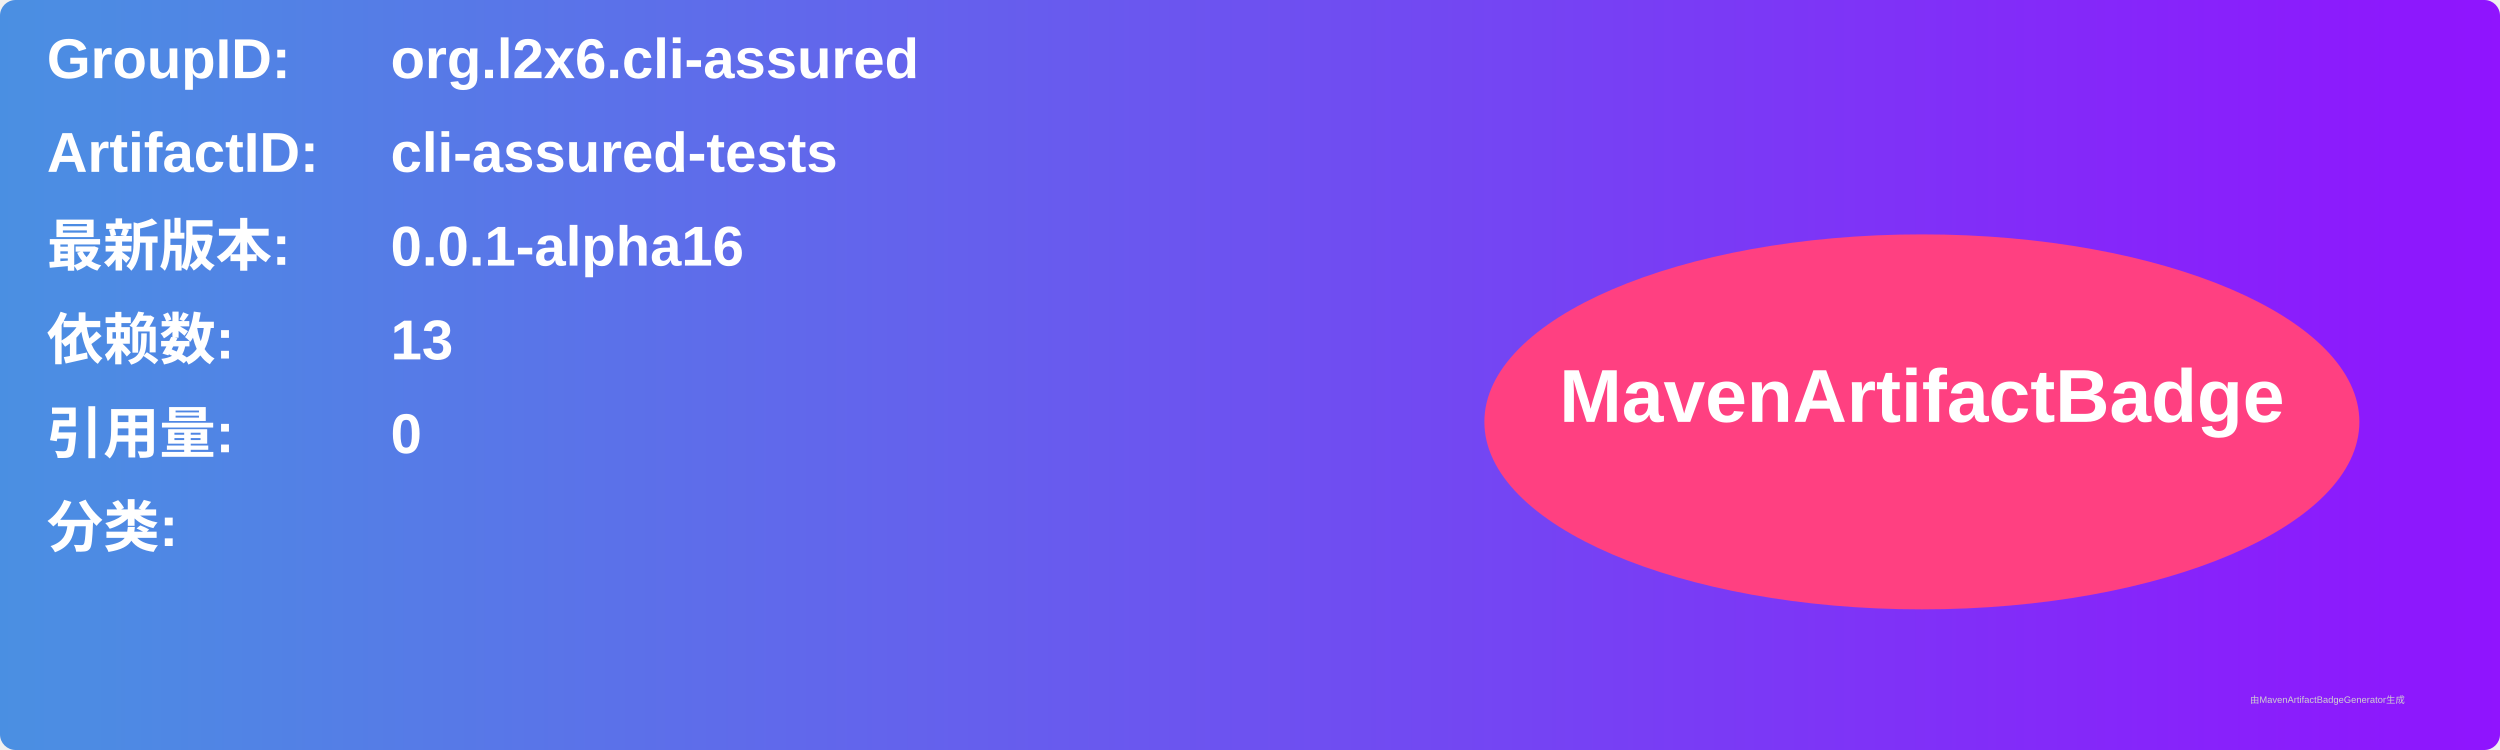
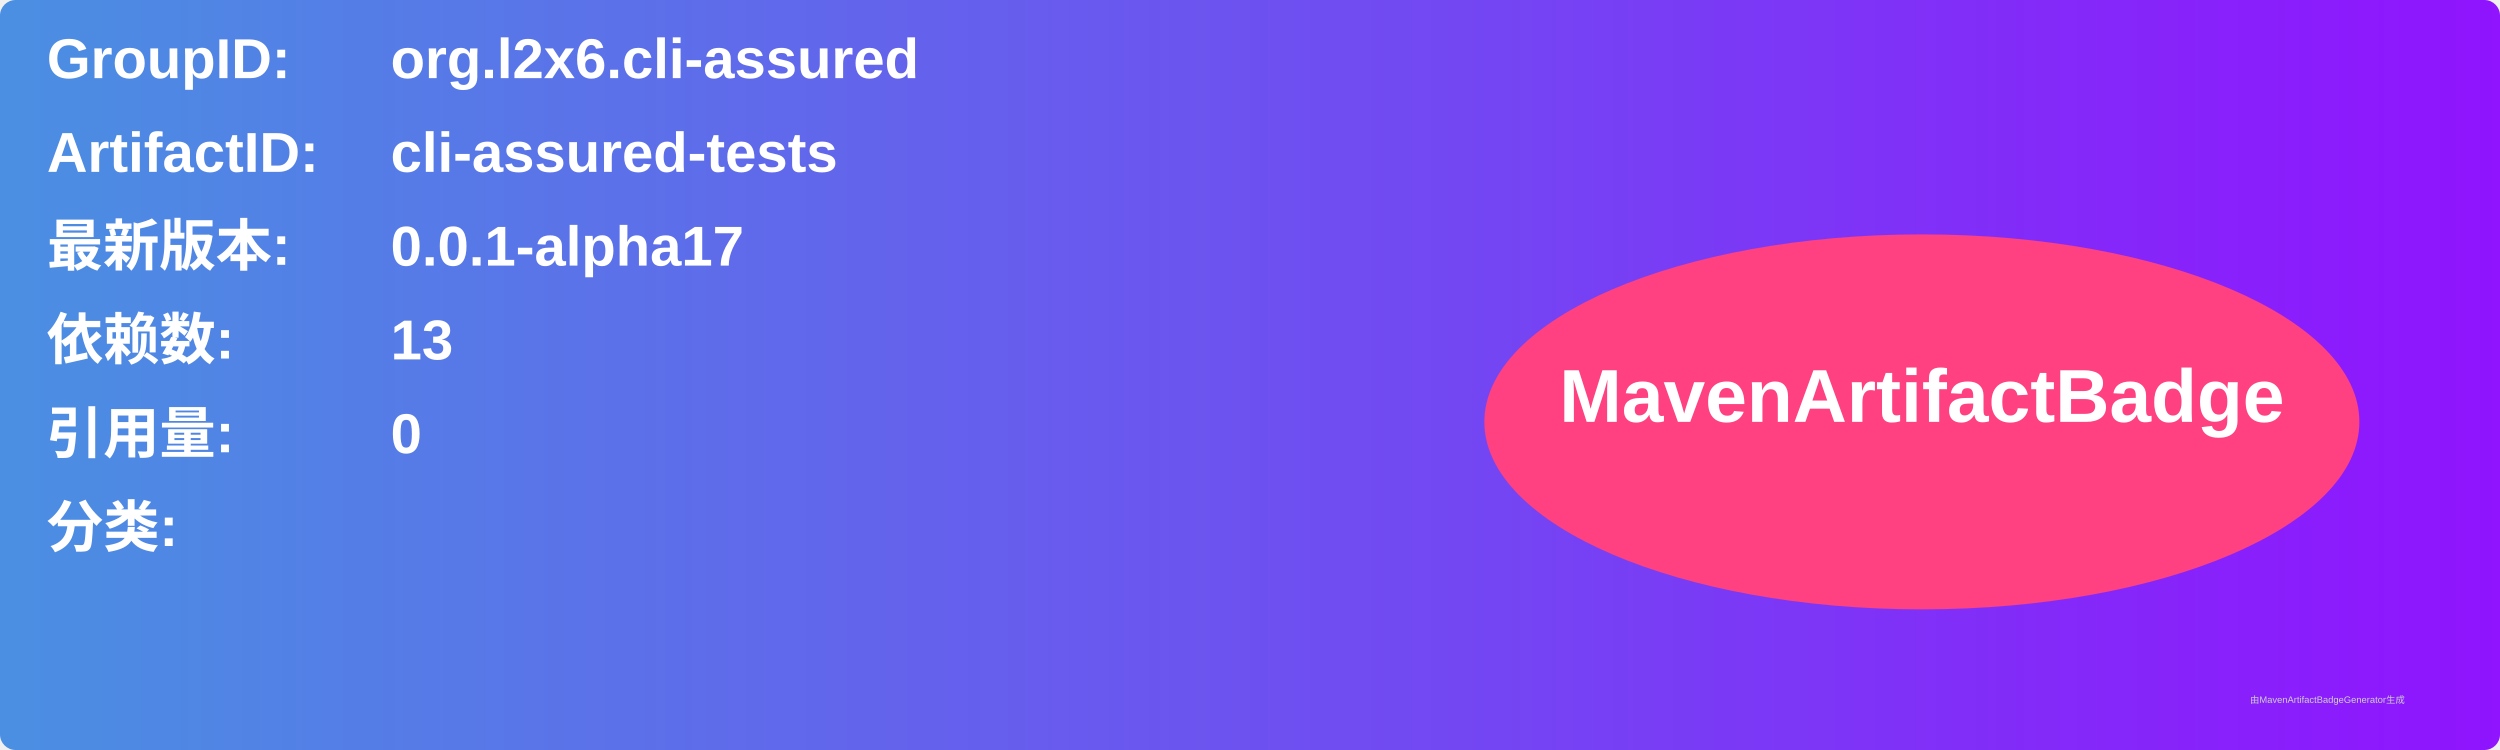
<svg xmlns="http://www.w3.org/2000/svg" width="800" height="240" viewBox="0 0 800 240">
  <linearGradient id="grad" x1="0%" y1="0%" x2="100%" y2="0%">
    <stop offset="0%" stop-color="#4a90e2" />
    <stop offset="100%" stop-color="#9013fe" />
  </linearGradient>
  <rect width="100%" height="100%" rx="5" ry="5" fill="url(#grad)" />
  <g transform="translate(15, 15)">
    <text x="0" y="10" font-family="Arial" font-size="18" fill="white" font-weight="bold" width="260">GroupID:</text>
    <text x="110" y="10" font-family="Arial" font-size="18" fill="white" font-weight="bold" width="460">org.l2x6.cli-assured</text>
    <text x="0" y="40" font-family="Arial" font-size="18" fill="white" font-weight="bold" width="260">ArtifactID:</text>
    <text x="110" y="40" font-family="Arial" font-size="18" fill="white" font-weight="bold" width="460">cli-assured-tests</text>
    <text x="0" y="70" font-family="Arial" font-size="18" fill="white" font-weight="bold">最新版本:</text>
    <text x="110" y="70" font-family="Arial" font-size="18" fill="white" font-weight="bold">
-       <tspan font-weight="bold">0.0.1-alpha16</tspan>
+       <tspan font-weight="bold">0.0.1-alpha17</tspan>
    </text>
    <text x="0" y="100" font-family="Arial" font-size="18" fill="white" font-weight="bold">依赖数: </text>
    <text x="110" y="100" font-family="Arial" font-size="18" fill="white">
      <tspan font-weight="bold">13</tspan>
    </text>
    <text x="0" y="130" font-family="Arial" font-size="18" fill="white" font-weight="bold">引用量: </text>
    <text x="110" y="130" font-family="Arial" font-size="18" fill="white">
      <tspan font-weight="bold">0</tspan>
    </text>
    <text x="0" y="160" font-family="Arial" font-size="18" fill="white" font-weight="bold">分类:</text>
    <text x="10" y="190" font-family="Arial" font-size="10" fill="white">
      <tspan font-weight="bold" />
    </text>
    <ellipse cx="600" cy="120" rx="140" ry="60" fill="#ff4081" />
    <text x="600" y="120" text-anchor="middle" font-family="Arial" font-size="24" fill="white" font-weight="bold">MavenArtifactBadge</text>
  </g>
  <text x="720" y="225" font-family="Arial" font-size="3" fill="#d0d0d0">由MavenArtifactBadgeGenerator生成</text>
</svg>
